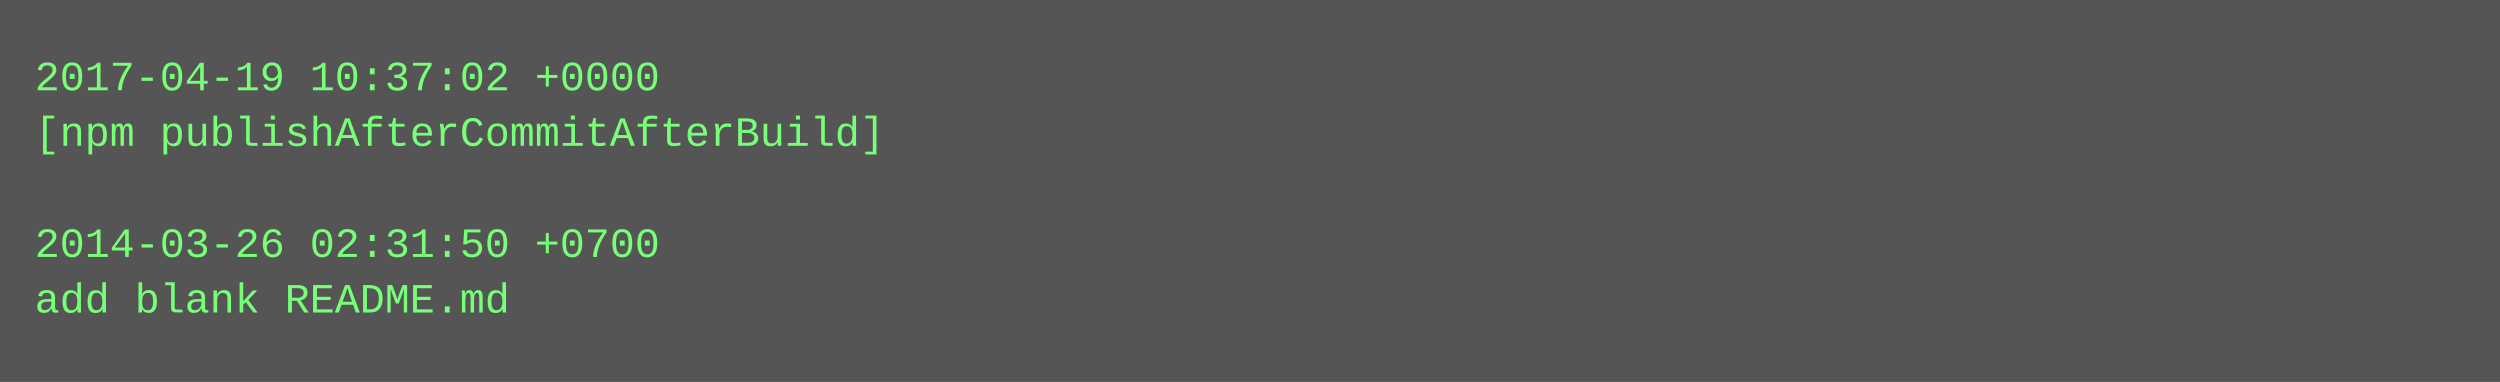
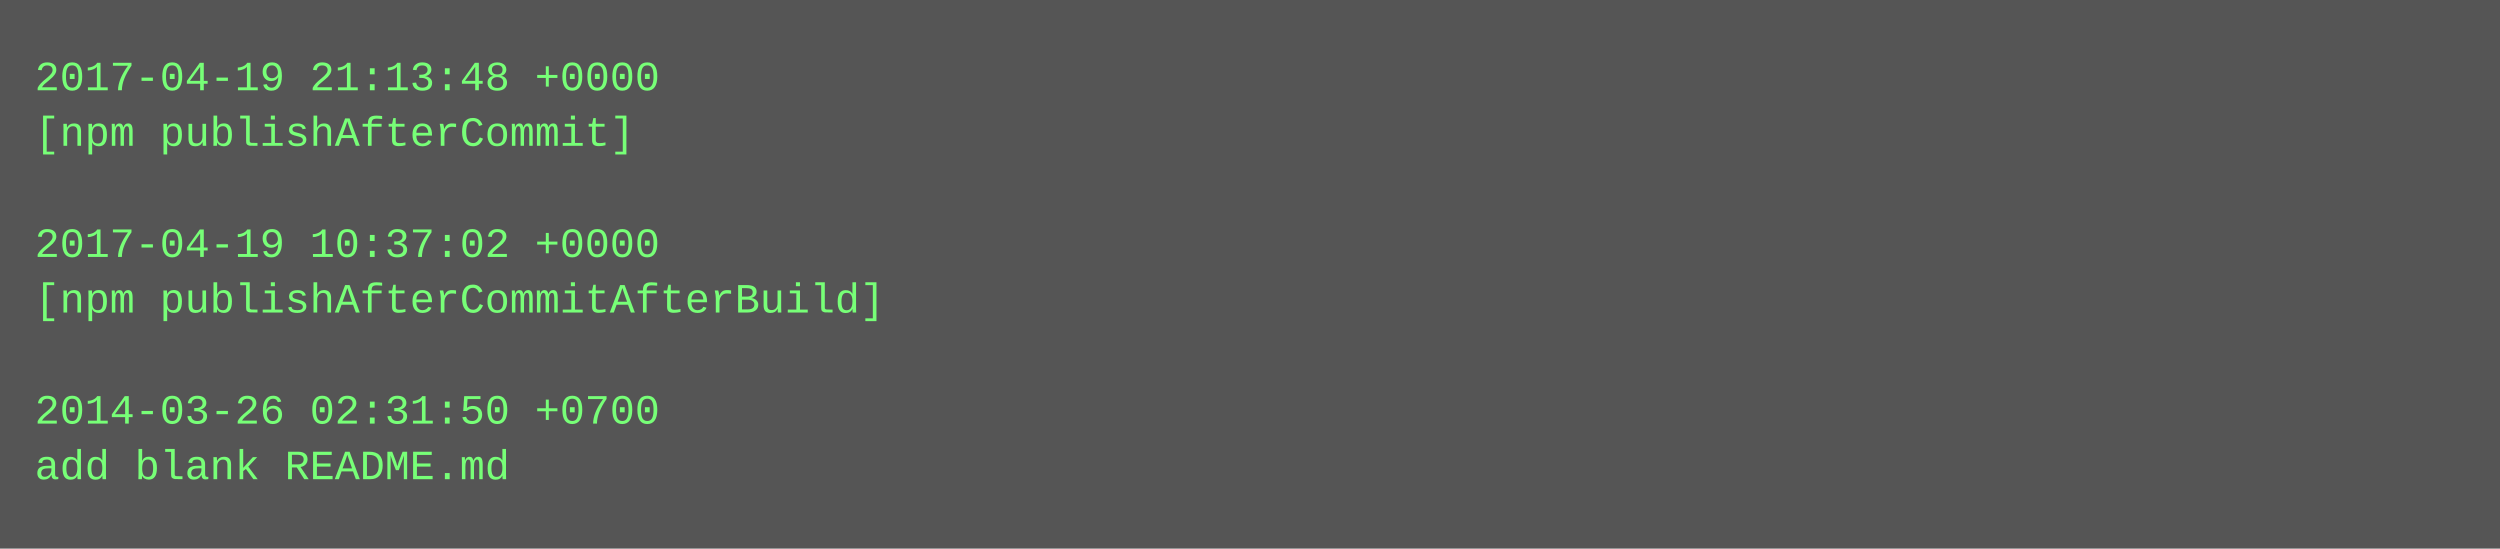
- <svg xmlns="http://www.w3.org/2000/svg" height="110" width="720">
-   <rect height="110" fill="#555" width="720" />
+ <svg xmlns="http://www.w3.org/2000/svg" height="158" width="720">
+   <rect height="158" fill="#555" width="720" />
  <text fill="#7f7" font-family="Courier New" font-size="12" xml:space="preserve">
-     <tspan x="10" y="26">2017-04-19 10:37:02 +0000</tspan>
-     <tspan x="10" y="42">[npm publishAfterCommitAfterBuild]</tspan>
+     <tspan x="10" y="26">2017-04-19 21:13:48 +0000</tspan>
+     <tspan x="10" y="42">[npm publishAfterCommit]</tspan>
    <tspan x="10" y="58" />
-     <tspan x="10" y="74">2014-03-26 02:31:50 +0700</tspan>
-     <tspan x="10" y="90">add blank README.md</tspan>
+     <tspan x="10" y="74">2017-04-19 10:37:02 +0000</tspan>
+     <tspan x="10" y="90">[npm publishAfterCommitAfterBuild]</tspan>
+     <tspan x="10" y="106" />
+     <tspan x="10" y="122">2014-03-26 02:31:50 +0700</tspan>
+     <tspan x="10" y="138">add blank README.md</tspan>
  </text>
</svg>
